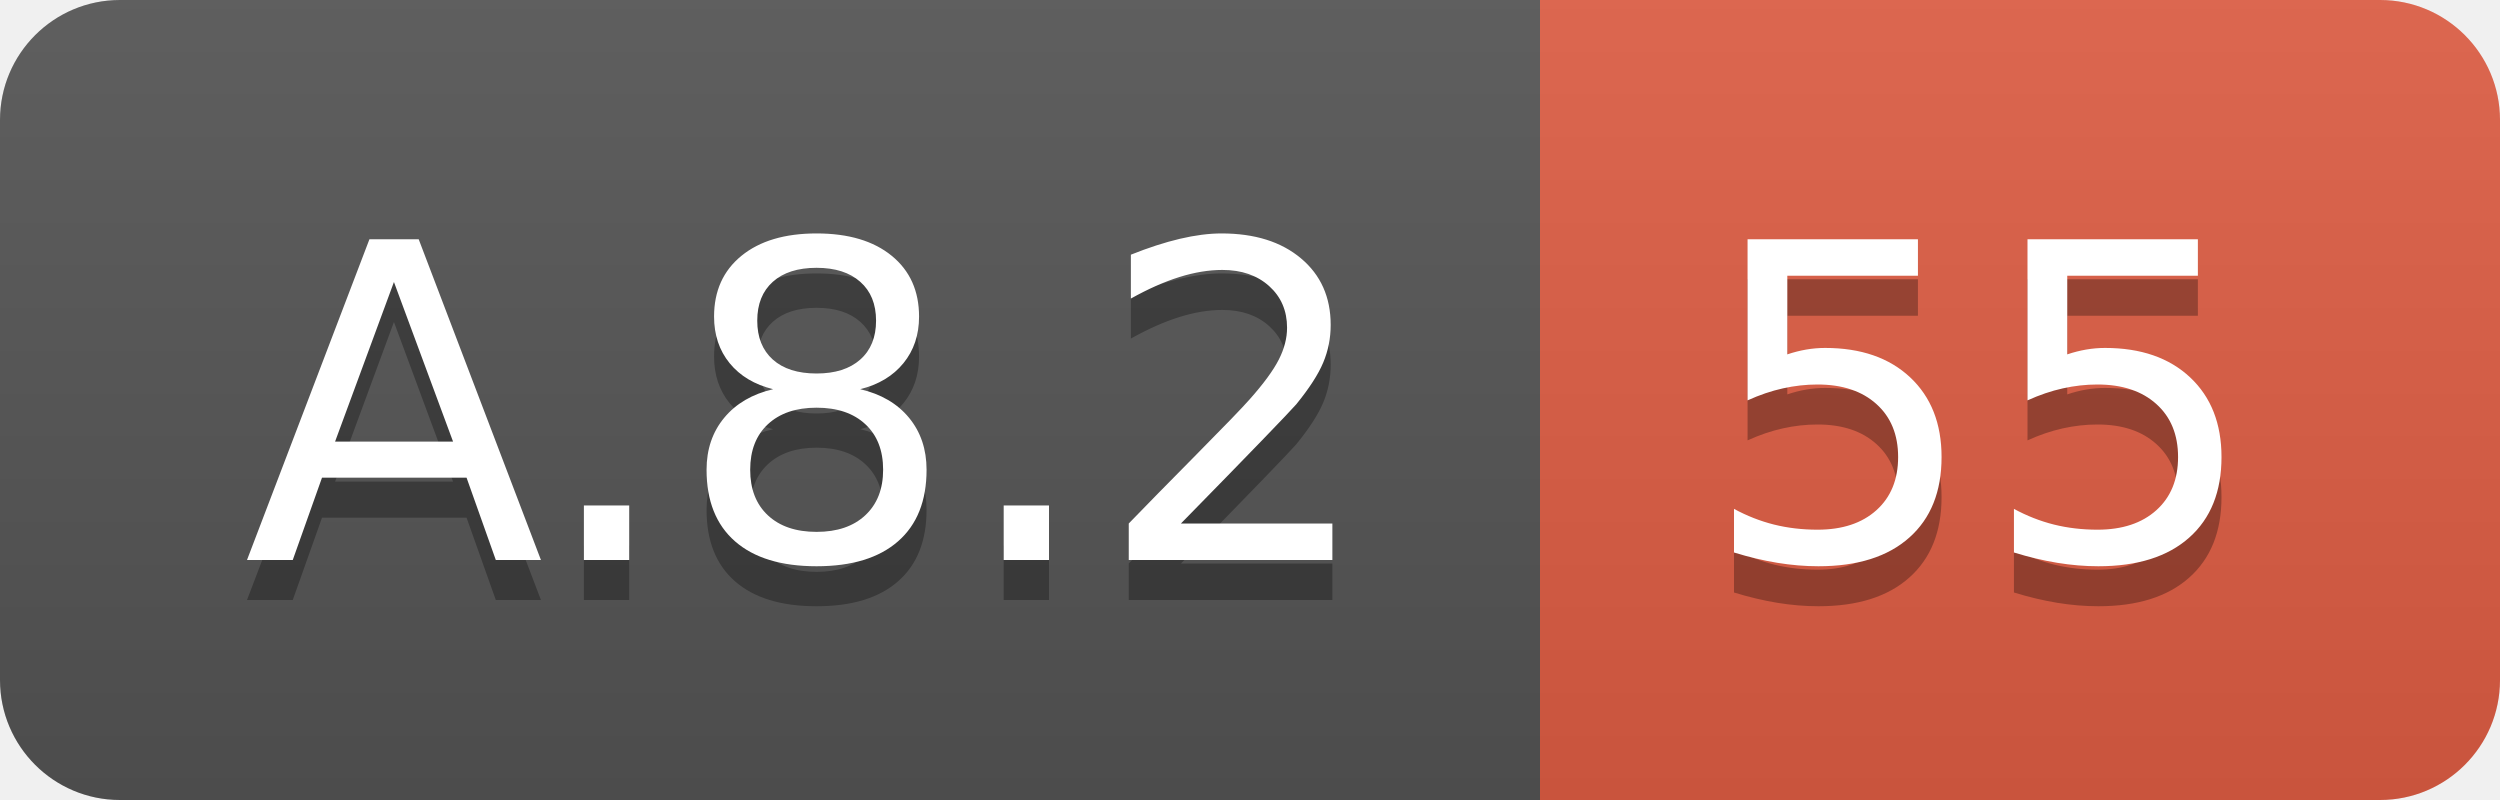
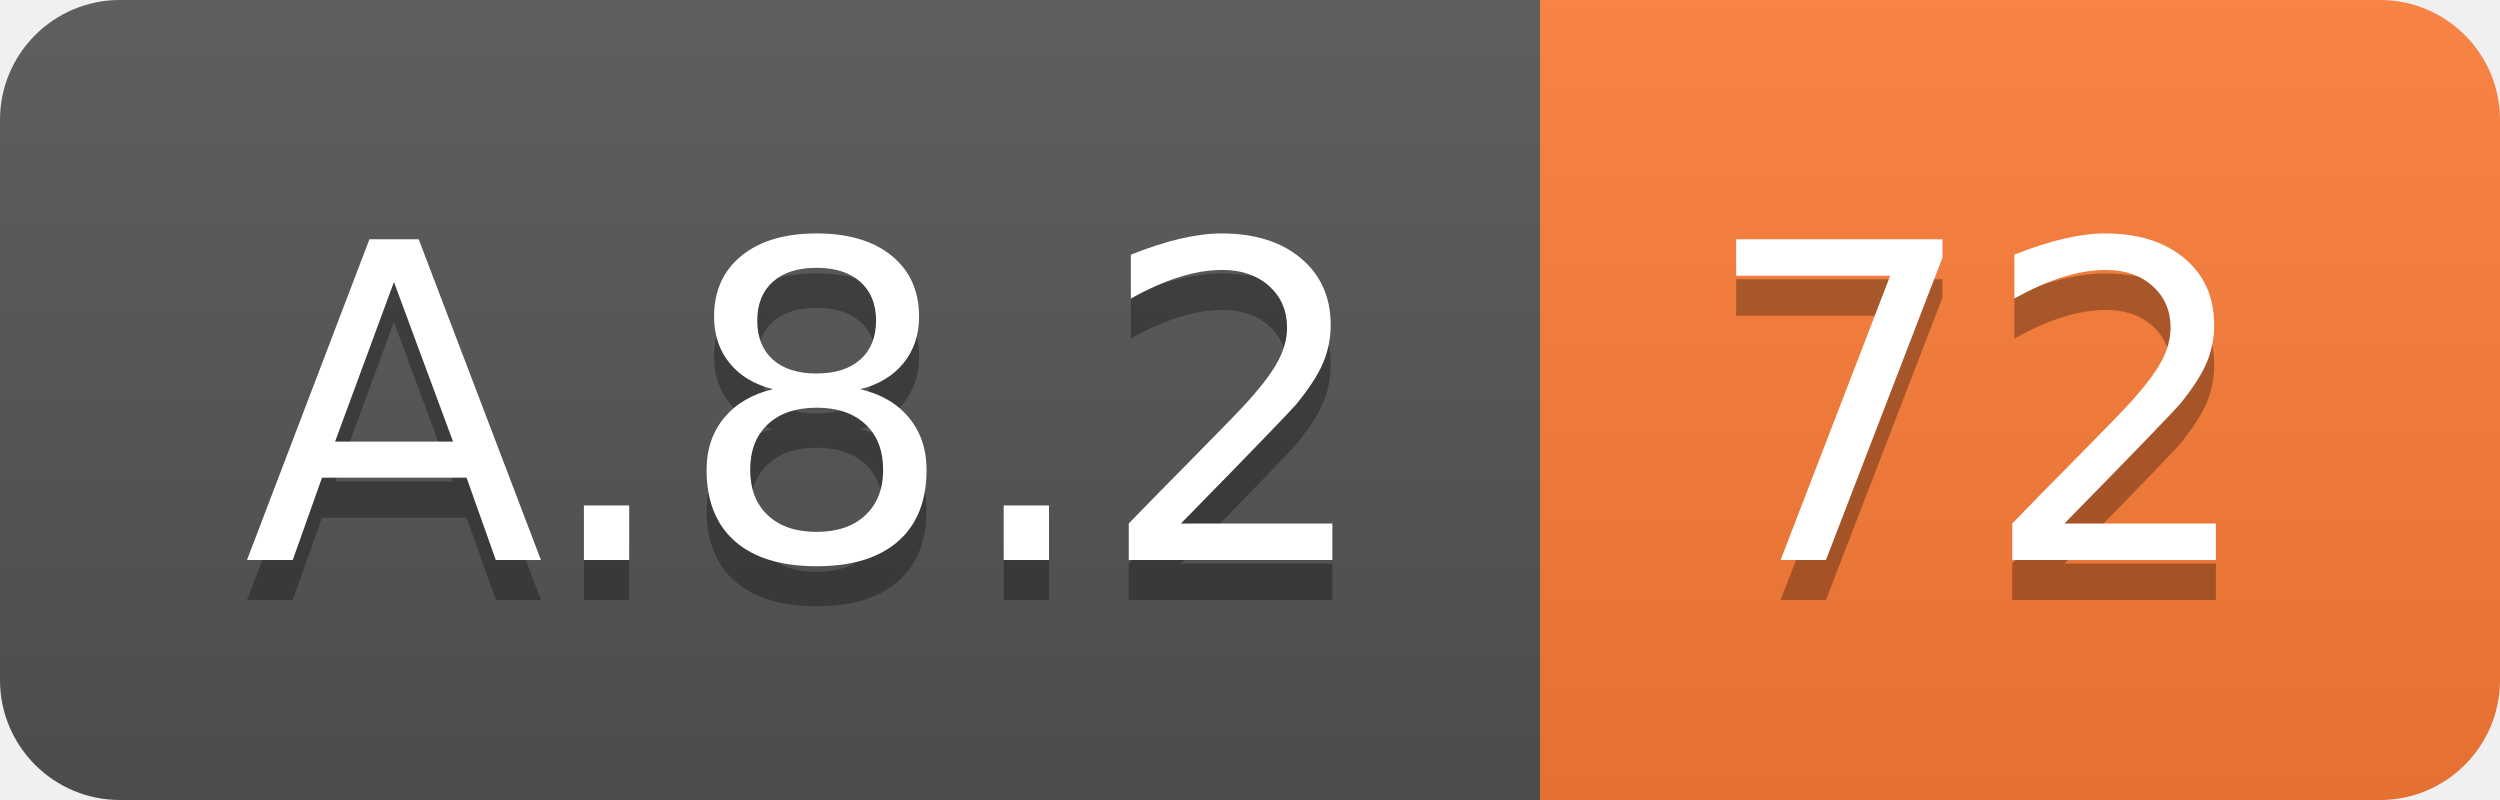
<svg xmlns="http://www.w3.org/2000/svg" width="62.5" height="20">
  <linearGradient id="smooth" x2="0" y2="100%">
    <stop offset="0" stop-color="#bbb" stop-opacity=".1" />
    <stop offset="1" stop-opacity=".1" />
  </linearGradient>
  <clipPath id="round">
    <rect width="62.5" height="20" rx="3" fill="#fff" />
  </clipPath>
  <g clip-path="url(#round)">
    <rect width="38.5" height="20" fill="#555" />
-     <rect x="38.5" width="24.0" height="20" fill="#e05d44" />
+     <rect x="38.5" width="24.0" height="20" fill="#fe7d37" />
    <rect width="62.5" height="20" fill="url(#smooth)" />
  </g>
  <g fill="#fff" text-anchor="middle" font-family="DejaVu Sans,Verdana,Geneva,sans-serif" font-size="110">
    <text x="202.5" y="150" fill="#010101" fill-opacity=".3" transform="scale(0.1)" textLength="285.0" lengthAdjust="spacing">A.8.2</text>
    <text x="202.5" y="140" transform="scale(0.1)" textLength="285.0" lengthAdjust="spacing">A.8.2</text>
-     <text x="495.0" y="150" fill="#010101" fill-opacity=".3" transform="scale(0.1)" textLength="140.0" lengthAdjust="spacing">55</text>
-     <text x="495.0" y="140" transform="scale(0.1)" textLength="140.0" lengthAdjust="spacing">55</text>
+     <text x="495.0" y="150" fill="#010101" fill-opacity=".3" transform="scale(0.1)" textLength="140.0" lengthAdjust="spacing">72</text>
+     <text x="495.0" y="140" transform="scale(0.1)" textLength="140.0" lengthAdjust="spacing">72</text>
  </g>
</svg>
